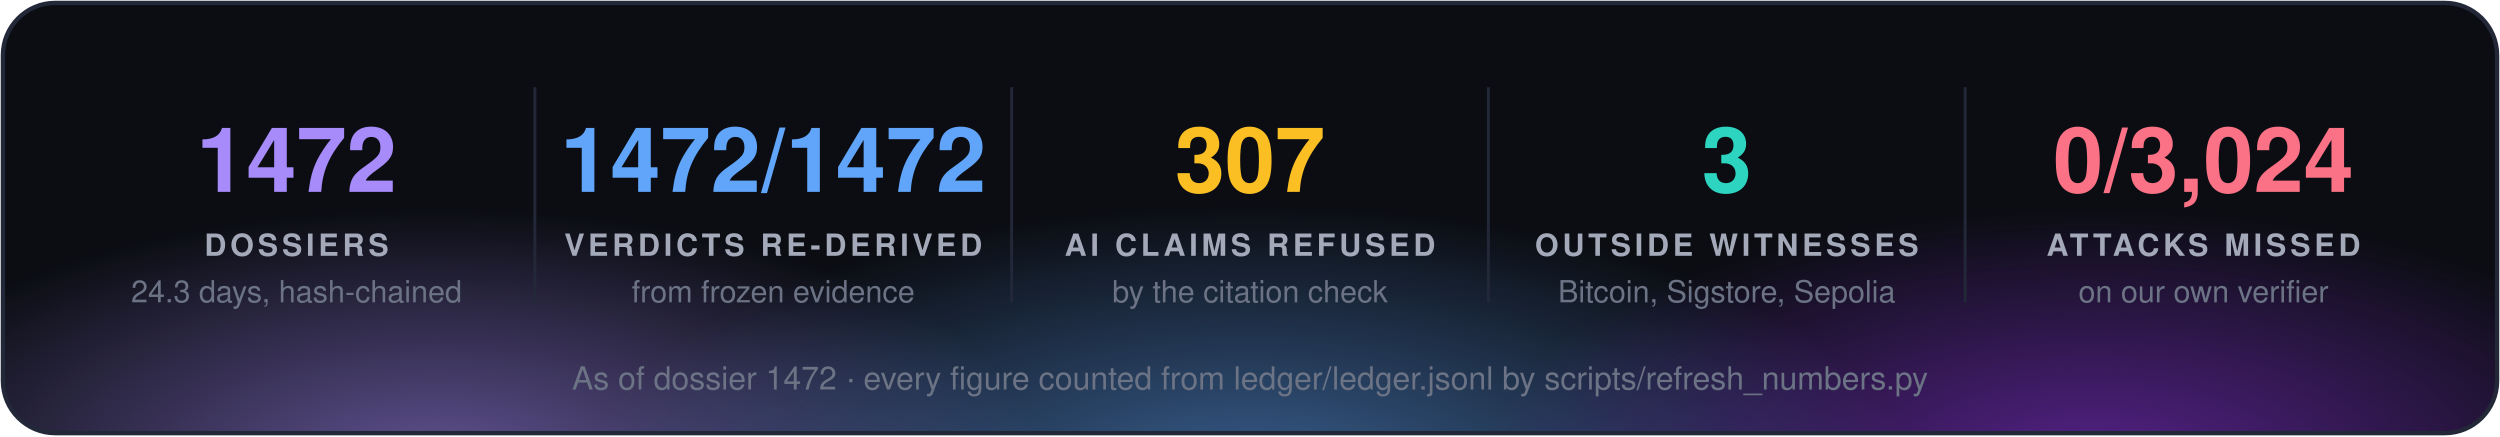
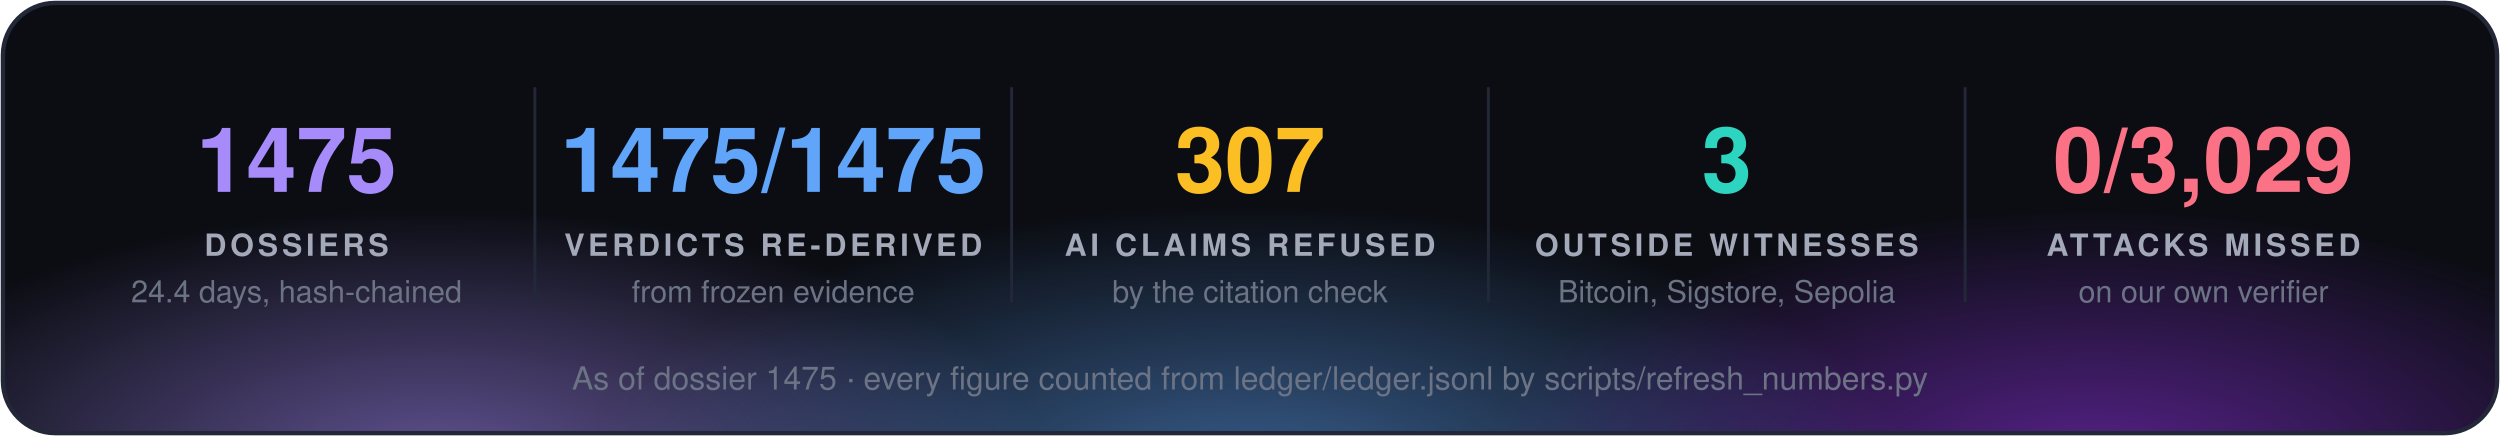
<svg xmlns="http://www.w3.org/2000/svg" width="860" height="150" viewBox="0 0 860 150" font-family="'Segoe UI', 'Helvetica Neue', Helvetica, Arial, sans-serif">
  <defs>
    <radialGradient id="g0" cx="50%" cy="50%" r="50%">
      <stop offset="0" stop-color="#a78bfa" stop-opacity="0.55" />
      <stop offset="1" stop-color="#a78bfa" stop-opacity="0" />
    </radialGradient>
    <radialGradient id="g1" cx="50%" cy="50%" r="50%">
      <stop offset="0" stop-color="#60a5fa" stop-opacity="0.55" />
      <stop offset="1" stop-color="#60a5fa" stop-opacity="0" />
    </radialGradient>
    <radialGradient id="g2" cx="50%" cy="50%" r="50%">
      <stop offset="0" stop-color="#9333ea" stop-opacity="0.55" />
      <stop offset="1" stop-color="#9333ea" stop-opacity="0" />
    </radialGradient>
    <clipPath id="panel">
      <rect x="1" y="1" width="858" height="148" rx="18" />
    </clipPath>
  </defs>
  <rect x="1" y="1" width="858" height="148" rx="18" fill="#0b0d13" />
  <g clip-path="url(#panel)">
    <ellipse cx="150" cy="160" rx="210" ry="88" fill="url(#g0)" />
    <ellipse cx="430" cy="168" rx="230" ry="97" fill="url(#g1)" />
    <ellipse cx="720" cy="160" rx="210" ry="88" fill="url(#g2)" />
  </g>
  <rect x="1" y="1" width="858" height="148" rx="18" fill="none" stroke="#232838" stroke-width="1.5" />
-   <text x="102.0" y="66" fill="#a78bfa" font-size="31" font-weight="700" text-anchor="middle">1472</text>
+   <text x="102.0" y="66" fill="#a78bfa" font-size="31" font-weight="700" text-anchor="middle">1475</text>
  <text x="102.0" y="88" fill="#a3a9b8" font-size="10.5" font-weight="700" letter-spacing="1.3" text-anchor="middle">DOSSIERS</text>
-   <text x="102.0" y="104" fill="#6b7385" font-size="10.5" text-anchor="middle">24.3 days, hash-chained</text>
+   <text x="102.0" y="104" fill="#6b7385" font-size="10.5" text-anchor="middle">24.4 days, hash-chained</text>
  <line x1="184.0" y1="30" x2="184.0" y2="104" stroke="#232838" />
-   <text x="266.0" y="66" fill="#60a5fa" font-size="31" font-weight="700" text-anchor="middle">1472/1472</text>
+   <text x="266.0" y="66" fill="#60a5fa" font-size="31" font-weight="700" text-anchor="middle">1475/1475</text>
  <text x="266.0" y="88" fill="#a3a9b8" font-size="10.5" font-weight="700" letter-spacing="1.3" text-anchor="middle">VERDICTS RE-DERIVED</text>
  <text x="266.0" y="104" fill="#6b7385" font-size="10.5" text-anchor="middle">from frozen evidence</text>
  <line x1="348.0" y1="30" x2="348.0" y2="104" stroke="#232838" />
  <text x="430.0" y="66" fill="#fbbf24" font-size="31" font-weight="700" text-anchor="middle">307</text>
  <text x="430.0" y="88" fill="#a3a9b8" font-size="10.5" font-weight="700" letter-spacing="1.3" text-anchor="middle">AI CLAIMS REFUSED</text>
  <text x="430.0" y="104" fill="#6b7385" font-size="10.5" text-anchor="middle">by the citation check</text>
  <line x1="512.0" y1="30" x2="512.0" y2="104" stroke="#232838" />
  <text x="594.0" y="66" fill="#2dd4bf" font-size="31" font-weight="700" text-anchor="middle">3</text>
  <text x="594.0" y="88" fill="#a3a9b8" font-size="10.5" font-weight="700" letter-spacing="1.3" text-anchor="middle">OUTSIDE WITNESSES</text>
  <text x="594.0" y="104" fill="#6b7385" font-size="10.5" text-anchor="middle">Bitcoin, Sigstore, Sepolia</text>
  <line x1="676.0" y1="30" x2="676.0" y2="104" stroke="#232838" />
-   <text x="758.0" y="66" fill="#fb7185" font-size="31" font-weight="700" text-anchor="middle">0/3,024</text>
+   <text x="758.0" y="66" fill="#fb7185" font-size="31" font-weight="700" text-anchor="middle">0/3,029</text>
  <text x="758.0" y="88" fill="#a3a9b8" font-size="10.5" font-weight="700" letter-spacing="1.3" text-anchor="middle">ATTACKS MISSED</text>
  <text x="758.0" y="104" fill="#6b7385" font-size="10.5" text-anchor="middle">on our own verifier</text>
-   <text x="430.0" y="134" fill="#6b7385" font-size="11" text-anchor="middle">As of dossier 1472 · every figure counted from ledger/ledger.jsonl by scripts/refresh_numbers.py</text>
+   <text x="430.0" y="134" fill="#6b7385" font-size="11" text-anchor="middle">As of dossier 1475 · every figure counted from ledger/ledger.jsonl by scripts/refresh_numbers.py</text>
</svg>
